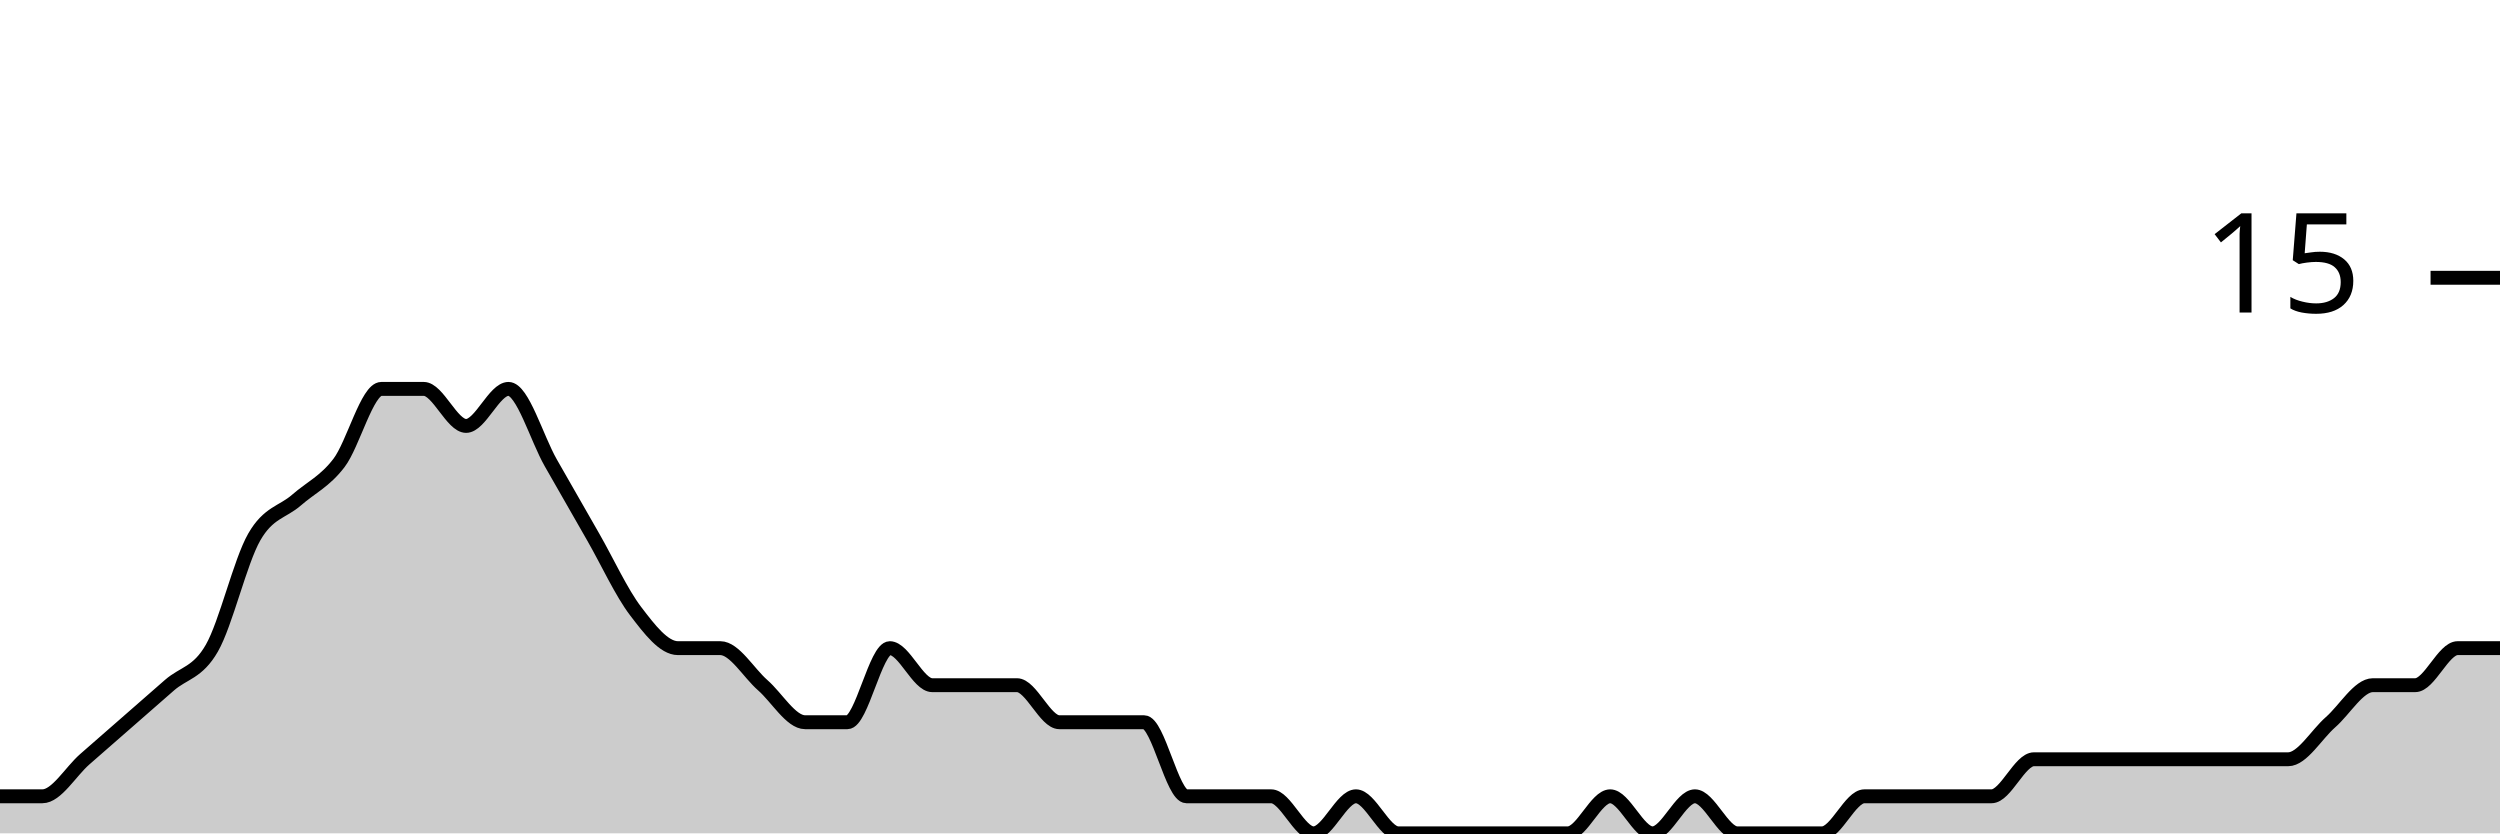
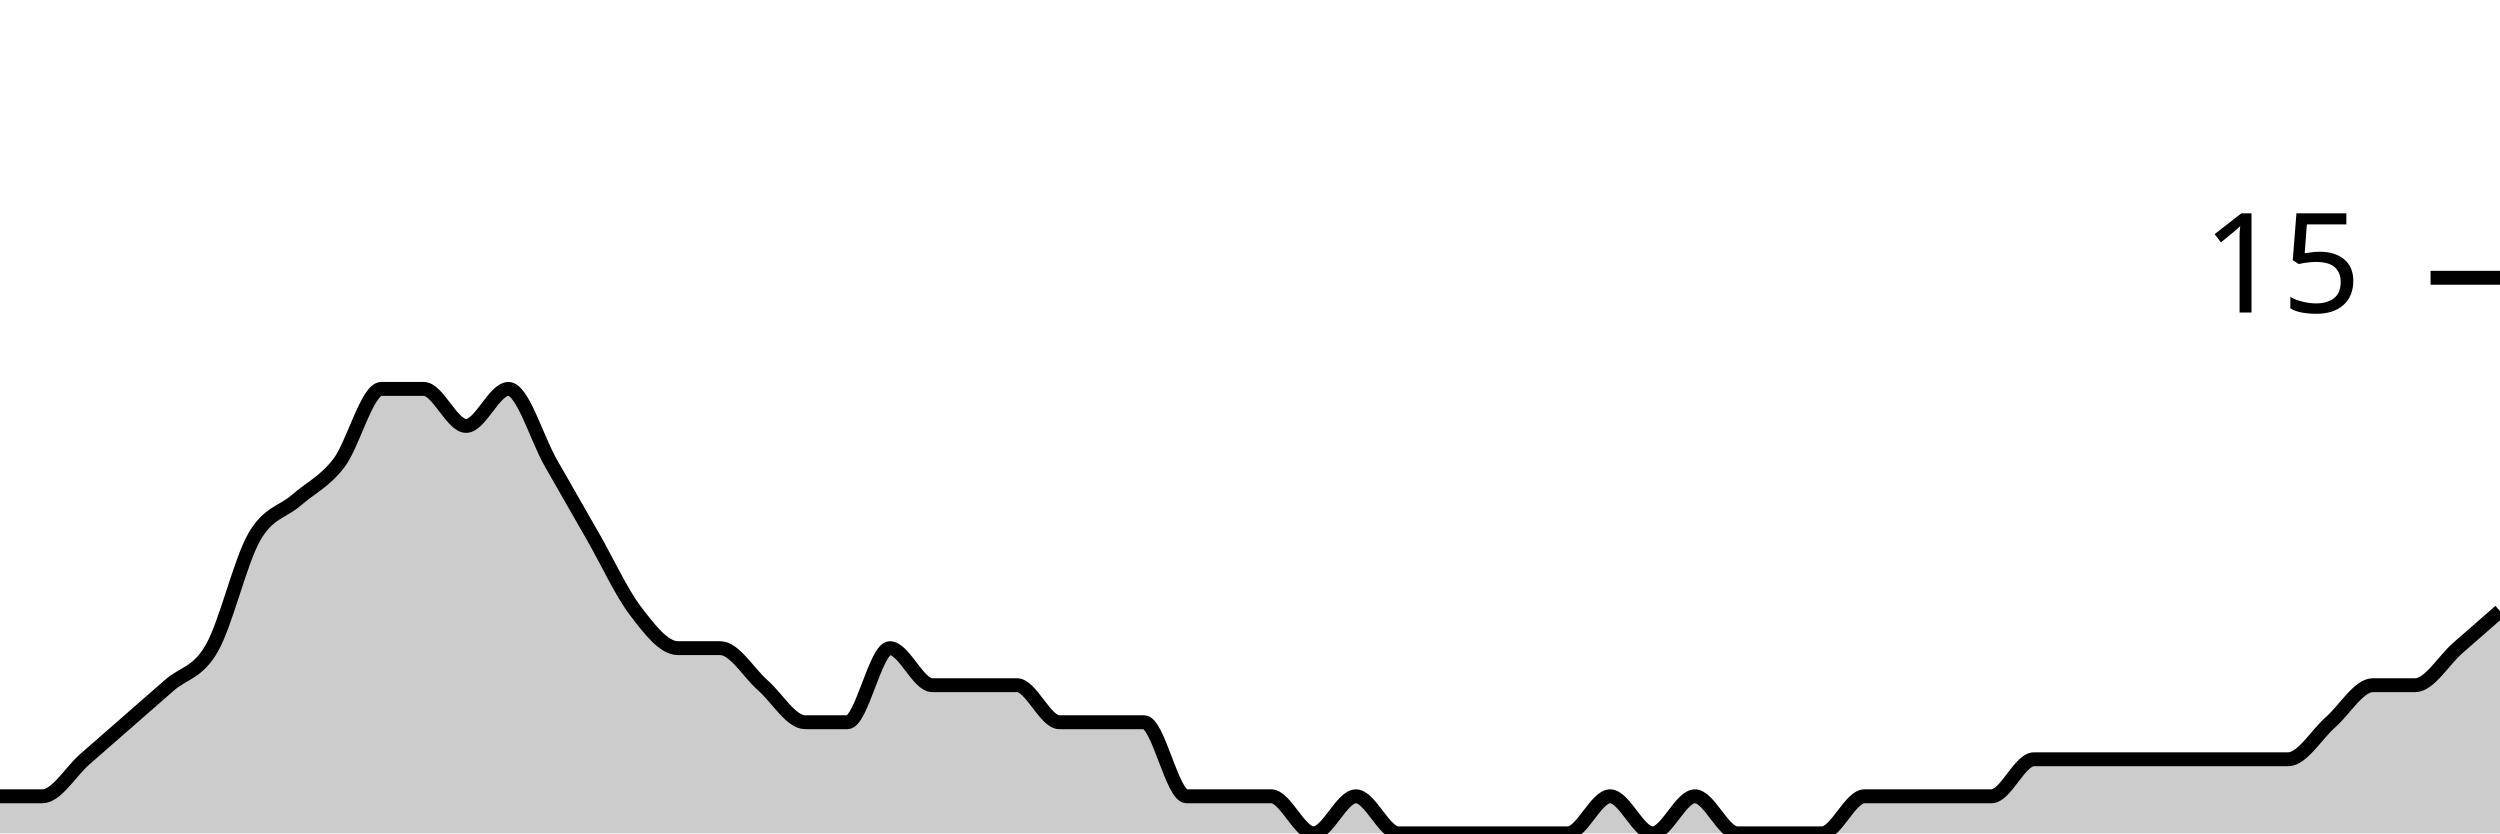
<svg xmlns="http://www.w3.org/2000/svg" viewBox="0 0 180 60">
  <g transform="translate(0,20)">
-     <path class="area" fill="rgba(0, 0, 0, 0.2)" d="M0,37.333C1.017,37.333,2.034,37.333,3.051,37.333C4.068,37.333,5.085,35.556,6.102,34.667C7.119,33.778,8.136,32.889,9.153,32C10.169,31.111,11.186,30.222,12.203,29.333C13.22,28.444,14.237,28.444,15.254,26.667C16.271,24.889,17.288,20.444,18.305,18.667C19.322,16.889,20.339,16.889,21.356,16C22.373,15.111,23.39,14.667,24.407,13.333C25.424,12,26.441,8,27.458,8C28.475,8,29.492,8,30.508,8C31.525,8,32.542,10.667,33.559,10.667C34.576,10.667,35.593,8,36.61,8C37.627,8,38.644,11.556,39.661,13.333C40.678,15.111,41.695,16.889,42.712,18.667C43.729,20.444,44.746,22.667,45.763,24C46.78,25.333,47.797,26.667,48.814,26.667C49.831,26.667,50.847,26.667,51.864,26.667C52.881,26.667,53.898,28.444,54.915,29.333C55.932,30.222,56.949,32,57.966,32C58.983,32,60,32,61.017,32C62.034,32,63.051,26.667,64.068,26.667C65.085,26.667,66.102,29.333,67.119,29.333C68.136,29.333,69.153,29.333,70.169,29.333C71.186,29.333,72.203,29.333,73.22,29.333C74.237,29.333,75.254,32,76.271,32C77.288,32,78.305,32,79.322,32C80.339,32,81.356,32,82.373,32C83.39,32,84.407,37.333,85.424,37.333C86.441,37.333,87.458,37.333,88.475,37.333C89.492,37.333,90.508,37.333,91.525,37.333C92.542,37.333,93.559,40,94.576,40C95.593,40,96.61,37.333,97.627,37.333C98.644,37.333,99.661,40,100.678,40C101.695,40,102.712,40,103.729,40C104.746,40,105.763,40,106.78,40C107.797,40,108.814,40,109.831,40C110.847,40,111.864,40,112.881,40C113.898,40,114.915,37.333,115.932,37.333C116.949,37.333,117.966,40,118.983,40C120,40,121.017,37.333,122.034,37.333C123.051,37.333,124.068,40,125.085,40C126.102,40,127.119,40,128.136,40C129.153,40,130.169,40,131.186,40C132.203,40,133.22,37.333,134.237,37.333C135.254,37.333,136.271,37.333,137.288,37.333C138.305,37.333,139.322,37.333,140.339,37.333C141.356,37.333,142.373,37.333,143.39,37.333C144.407,37.333,145.424,34.667,146.441,34.667C147.458,34.667,148.475,34.667,149.492,34.667C150.508,34.667,151.525,34.667,152.542,34.667C153.559,34.667,154.576,34.667,155.593,34.667C156.61,34.667,157.627,34.667,158.644,34.667C159.661,34.667,160.678,34.667,161.695,34.667C162.712,34.667,163.729,34.667,164.746,34.667C165.763,34.667,166.78,32.889,167.797,32C168.814,31.111,169.831,29.333,170.847,29.333C171.864,29.333,172.881,29.333,173.898,29.333C174.915,29.333,175.932,26.667,176.949,26.667C177.966,26.667,178.983,26.667,180,26.667L180,40C178.983,40,177.966,40,176.949,40C175.932,40,174.915,40,173.898,40C172.881,40,171.864,40,170.847,40C169.831,40,168.814,40,167.797,40C166.78,40,165.763,40,164.746,40C163.729,40,162.712,40,161.695,40C160.678,40,159.661,40,158.644,40C157.627,40,156.61,40,155.593,40C154.576,40,153.559,40,152.542,40C151.525,40,150.508,40,149.492,40C148.475,40,147.458,40,146.441,40C145.424,40,144.407,40,143.39,40C142.373,40,141.356,40,140.339,40C139.322,40,138.305,40,137.288,40C136.271,40,135.254,40,134.237,40C133.22,40,132.203,40,131.186,40C130.169,40,129.153,40,128.136,40C127.119,40,126.102,40,125.085,40C124.068,40,123.051,40,122.034,40C121.017,40,120,40,118.983,40C117.966,40,116.949,40,115.932,40C114.915,40,113.898,40,112.881,40C111.864,40,110.847,40,109.831,40C108.814,40,107.797,40,106.78,40C105.763,40,104.746,40,103.729,40C102.712,40,101.695,40,100.678,40C99.661,40,98.644,40,97.627,40C96.61,40,95.593,40,94.576,40C93.559,40,92.542,40,91.525,40C90.508,40,89.492,40,88.475,40C87.458,40,86.441,40,85.424,40C84.407,40,83.39,40,82.373,40C81.356,40,80.339,40,79.322,40C78.305,40,77.288,40,76.271,40C75.254,40,74.237,40,73.22,40C72.203,40,71.186,40,70.169,40C69.153,40,68.136,40,67.119,40C66.102,40,65.085,40,64.068,40C63.051,40,62.034,40,61.017,40C60,40,58.983,40,57.966,40C56.949,40,55.932,40,54.915,40C53.898,40,52.881,40,51.864,40C50.847,40,49.831,40,48.814,40C47.797,40,46.78,40,45.763,40C44.746,40,43.729,40,42.712,40C41.695,40,40.678,40,39.661,40C38.644,40,37.627,40,36.61,40C35.593,40,34.576,40,33.559,40C32.542,40,31.525,40,30.508,40C29.492,40,28.475,40,27.458,40C26.441,40,25.424,40,24.407,40C23.39,40,22.373,40,21.356,40C20.339,40,19.322,40,18.305,40C17.288,40,16.271,40,15.254,40C14.237,40,13.22,40,12.203,40C11.186,40,10.169,40,9.153,40C8.136,40,7.119,40,6.102,40C5.085,40,4.068,40,3.051,40C2.034,40,1.017,40,0,40Z" />
-     <path class="line" stroke="black" fill="none" d="M0,37.333C1.017,37.333,2.034,37.333,3.051,37.333C4.068,37.333,5.085,35.556,6.102,34.667C7.119,33.778,8.136,32.889,9.153,32C10.169,31.111,11.186,30.222,12.203,29.333C13.22,28.444,14.237,28.444,15.254,26.667C16.271,24.889,17.288,20.444,18.305,18.667C19.322,16.889,20.339,16.889,21.356,16C22.373,15.111,23.39,14.667,24.407,13.333C25.424,12,26.441,8,27.458,8C28.475,8,29.492,8,30.508,8C31.525,8,32.542,10.667,33.559,10.667C34.576,10.667,35.593,8,36.61,8C37.627,8,38.644,11.556,39.661,13.333C40.678,15.111,41.695,16.889,42.712,18.667C43.729,20.444,44.746,22.667,45.763,24C46.78,25.333,47.797,26.667,48.814,26.667C49.831,26.667,50.847,26.667,51.864,26.667C52.881,26.667,53.898,28.444,54.915,29.333C55.932,30.222,56.949,32,57.966,32C58.983,32,60,32,61.017,32C62.034,32,63.051,26.667,64.068,26.667C65.085,26.667,66.102,29.333,67.119,29.333C68.136,29.333,69.153,29.333,70.169,29.333C71.186,29.333,72.203,29.333,73.22,29.333C74.237,29.333,75.254,32,76.271,32C77.288,32,78.305,32,79.322,32C80.339,32,81.356,32,82.373,32C83.39,32,84.407,37.333,85.424,37.333C86.441,37.333,87.458,37.333,88.475,37.333C89.492,37.333,90.508,37.333,91.525,37.333C92.542,37.333,93.559,40,94.576,40C95.593,40,96.61,37.333,97.627,37.333C98.644,37.333,99.661,40,100.678,40C101.695,40,102.712,40,103.729,40C104.746,40,105.763,40,106.78,40C107.797,40,108.814,40,109.831,40C110.847,40,111.864,40,112.881,40C113.898,40,114.915,37.333,115.932,37.333C116.949,37.333,117.966,40,118.983,40C120,40,121.017,37.333,122.034,37.333C123.051,37.333,124.068,40,125.085,40C126.102,40,127.119,40,128.136,40C129.153,40,130.169,40,131.186,40C132.203,40,133.22,37.333,134.237,37.333C135.254,37.333,136.271,37.333,137.288,37.333C138.305,37.333,139.322,37.333,140.339,37.333C141.356,37.333,142.373,37.333,143.39,37.333C144.407,37.333,145.424,34.667,146.441,34.667C147.458,34.667,148.475,34.667,149.492,34.667C150.508,34.667,151.525,34.667,152.542,34.667C153.559,34.667,154.576,34.667,155.593,34.667C156.61,34.667,157.627,34.667,158.644,34.667C159.661,34.667,160.678,34.667,161.695,34.667C162.712,34.667,163.729,34.667,164.746,34.667C165.763,34.667,166.78,32.889,167.797,32C168.814,31.111,169.831,29.333,170.847,29.333C171.864,29.333,172.881,29.333,173.898,29.333C174.915,29.333,175.932,26.667,176.949,26.667C177.966,26.667,178.983,26.667,180,26.667" />
+     <path class="area" fill="rgba(0, 0, 0, 0.2)" d="M0,37.333C1.017,37.333,2.034,37.333,3.051,37.333C4.068,37.333,5.085,35.556,6.102,34.667C7.119,33.778,8.136,32.889,9.153,32C10.169,31.111,11.186,30.222,12.203,29.333C13.22,28.444,14.237,28.444,15.254,26.667C16.271,24.889,17.288,20.444,18.305,18.667C19.322,16.889,20.339,16.889,21.356,16C22.373,15.111,23.39,14.667,24.407,13.333C25.424,12,26.441,8,27.458,8C28.475,8,29.492,8,30.508,8C31.525,8,32.542,10.667,33.559,10.667C34.576,10.667,35.593,8,36.61,8C37.627,8,38.644,11.556,39.661,13.333C40.678,15.111,41.695,16.889,42.712,18.667C43.729,20.444,44.746,22.667,45.763,24C46.78,25.333,47.797,26.667,48.814,26.667C49.831,26.667,50.847,26.667,51.864,26.667C52.881,26.667,53.898,28.444,54.915,29.333C55.932,30.222,56.949,32,57.966,32C58.983,32,60,32,61.017,32C62.034,32,63.051,26.667,64.068,26.667C65.085,26.667,66.102,29.333,67.119,29.333C68.136,29.333,69.153,29.333,70.169,29.333C71.186,29.333,72.203,29.333,73.22,29.333C74.237,29.333,75.254,32,76.271,32C77.288,32,78.305,32,79.322,32C80.339,32,81.356,32,82.373,32C83.39,32,84.407,37.333,85.424,37.333C86.441,37.333,87.458,37.333,88.475,37.333C89.492,37.333,90.508,37.333,91.525,37.333C92.542,37.333,93.559,40,94.576,40C95.593,40,96.61,37.333,97.627,37.333C98.644,37.333,99.661,40,100.678,40C101.695,40,102.712,40,103.729,40C104.746,40,105.763,40,106.78,40C107.797,40,108.814,40,109.831,40C110.847,40,111.864,40,112.881,40C113.898,40,114.915,37.333,115.932,37.333C116.949,37.333,117.966,40,118.983,40C120,40,121.017,37.333,122.034,37.333C123.051,37.333,124.068,40,125.085,40C126.102,40,127.119,40,128.136,40C129.153,40,130.169,40,131.186,40C132.203,40,133.22,37.333,134.237,37.333C135.254,37.333,136.271,37.333,137.288,37.333C138.305,37.333,139.322,37.333,140.339,37.333C141.356,37.333,142.373,37.333,143.39,37.333C144.407,37.333,145.424,34.667,146.441,34.667C147.458,34.667,148.475,34.667,149.492,34.667C150.508,34.667,151.525,34.667,152.542,34.667C153.559,34.667,154.576,34.667,155.593,34.667C156.61,34.667,157.627,34.667,158.644,34.667C159.661,34.667,160.678,34.667,161.695,34.667C162.712,34.667,163.729,34.667,164.746,34.667C165.763,34.667,166.78,32.889,167.797,32C168.814,31.111,169.831,29.333,170.847,29.333C171.864,29.333,172.881,29.333,173.898,29.333C174.915,29.333,175.932,27.556,176.949,26.667C177.966,25.778,178.983,24.889,180,24L180,40C178.983,40,177.966,40,176.949,40C175.932,40,174.915,40,173.898,40C172.881,40,171.864,40,170.847,40C169.831,40,168.814,40,167.797,40C166.78,40,165.763,40,164.746,40C163.729,40,162.712,40,161.695,40C160.678,40,159.661,40,158.644,40C157.627,40,156.61,40,155.593,40C154.576,40,153.559,40,152.542,40C151.525,40,150.508,40,149.492,40C148.475,40,147.458,40,146.441,40C145.424,40,144.407,40,143.39,40C142.373,40,141.356,40,140.339,40C139.322,40,138.305,40,137.288,40C136.271,40,135.254,40,134.237,40C133.22,40,132.203,40,131.186,40C130.169,40,129.153,40,128.136,40C127.119,40,126.102,40,125.085,40C124.068,40,123.051,40,122.034,40C121.017,40,120,40,118.983,40C117.966,40,116.949,40,115.932,40C114.915,40,113.898,40,112.881,40C111.864,40,110.847,40,109.831,40C108.814,40,107.797,40,106.78,40C105.763,40,104.746,40,103.729,40C102.712,40,101.695,40,100.678,40C99.661,40,98.644,40,97.627,40C96.61,40,95.593,40,94.576,40C93.559,40,92.542,40,91.525,40C90.508,40,89.492,40,88.475,40C87.458,40,86.441,40,85.424,40C84.407,40,83.39,40,82.373,40C81.356,40,80.339,40,79.322,40C78.305,40,77.288,40,76.271,40C75.254,40,74.237,40,73.22,40C72.203,40,71.186,40,70.169,40C69.153,40,68.136,40,67.119,40C66.102,40,65.085,40,64.068,40C63.051,40,62.034,40,61.017,40C60,40,58.983,40,57.966,40C56.949,40,55.932,40,54.915,40C53.898,40,52.881,40,51.864,40C50.847,40,49.831,40,48.814,40C47.797,40,46.78,40,45.763,40C44.746,40,43.729,40,42.712,40C41.695,40,40.678,40,39.661,40C38.644,40,37.627,40,36.61,40C35.593,40,34.576,40,33.559,40C32.542,40,31.525,40,30.508,40C29.492,40,28.475,40,27.458,40C26.441,40,25.424,40,24.407,40C23.39,40,22.373,40,21.356,40C20.339,40,19.322,40,18.305,40C17.288,40,16.271,40,15.254,40C14.237,40,13.22,40,12.203,40C11.186,40,10.169,40,9.153,40C8.136,40,7.119,40,6.102,40C5.085,40,4.068,40,3.051,40C2.034,40,1.017,40,0,40Z" />
+     <path class="line" stroke="black" fill="none" d="M0,37.333C1.017,37.333,2.034,37.333,3.051,37.333C4.068,37.333,5.085,35.556,6.102,34.667C7.119,33.778,8.136,32.889,9.153,32C10.169,31.111,11.186,30.222,12.203,29.333C13.22,28.444,14.237,28.444,15.254,26.667C16.271,24.889,17.288,20.444,18.305,18.667C19.322,16.889,20.339,16.889,21.356,16C22.373,15.111,23.39,14.667,24.407,13.333C25.424,12,26.441,8,27.458,8C28.475,8,29.492,8,30.508,8C31.525,8,32.542,10.667,33.559,10.667C34.576,10.667,35.593,8,36.61,8C37.627,8,38.644,11.556,39.661,13.333C40.678,15.111,41.695,16.889,42.712,18.667C43.729,20.444,44.746,22.667,45.763,24C46.78,25.333,47.797,26.667,48.814,26.667C49.831,26.667,50.847,26.667,51.864,26.667C52.881,26.667,53.898,28.444,54.915,29.333C55.932,30.222,56.949,32,57.966,32C58.983,32,60,32,61.017,32C62.034,32,63.051,26.667,64.068,26.667C65.085,26.667,66.102,29.333,67.119,29.333C68.136,29.333,69.153,29.333,70.169,29.333C71.186,29.333,72.203,29.333,73.22,29.333C74.237,29.333,75.254,32,76.271,32C77.288,32,78.305,32,79.322,32C80.339,32,81.356,32,82.373,32C83.39,32,84.407,37.333,85.424,37.333C86.441,37.333,87.458,37.333,88.475,37.333C89.492,37.333,90.508,37.333,91.525,37.333C92.542,37.333,93.559,40,94.576,40C95.593,40,96.61,37.333,97.627,37.333C98.644,37.333,99.661,40,100.678,40C101.695,40,102.712,40,103.729,40C104.746,40,105.763,40,106.78,40C107.797,40,108.814,40,109.831,40C110.847,40,111.864,40,112.881,40C113.898,40,114.915,37.333,115.932,37.333C116.949,37.333,117.966,40,118.983,40C120,40,121.017,37.333,122.034,37.333C123.051,37.333,124.068,40,125.085,40C126.102,40,127.119,40,128.136,40C129.153,40,130.169,40,131.186,40C132.203,40,133.22,37.333,134.237,37.333C135.254,37.333,136.271,37.333,137.288,37.333C138.305,37.333,139.322,37.333,140.339,37.333C141.356,37.333,142.373,37.333,143.39,37.333C144.407,37.333,145.424,34.667,146.441,34.667C147.458,34.667,148.475,34.667,149.492,34.667C150.508,34.667,151.525,34.667,152.542,34.667C153.559,34.667,154.576,34.667,155.593,34.667C156.61,34.667,157.627,34.667,158.644,34.667C159.661,34.667,160.678,34.667,161.695,34.667C162.712,34.667,163.729,34.667,164.746,34.667C165.763,34.667,166.78,32.889,167.797,32C168.814,31.111,169.831,29.333,170.847,29.333C171.864,29.333,172.881,29.333,173.898,29.333C174.915,29.333,175.932,27.556,176.949,26.667C177.966,25.778,178.983,24.889,180,24" />
    <path class="axis-ceiling" stroke-width="1" stroke="black" fill="none" d="M175,0L180,0" />
    <text class="axis-ceiling-label" font-family="sans-serif" text-anchor="end" font-size="10px" x="170" y="2.5">15</text>
  </g>
</svg>
